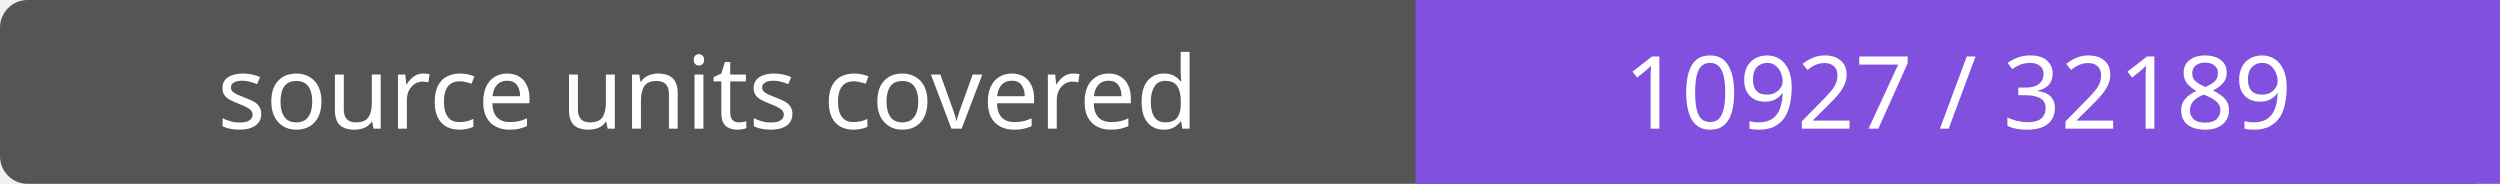
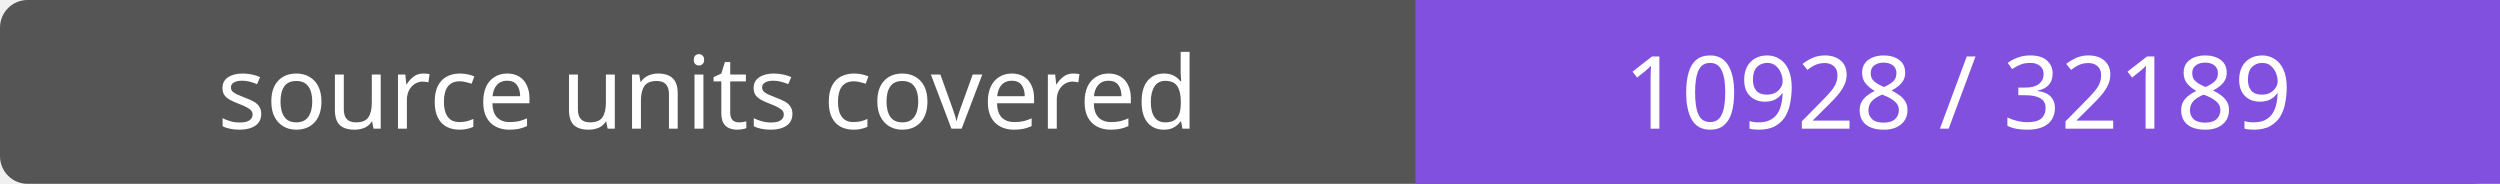
- <svg xmlns="http://www.w3.org/2000/svg" width="272" height="20" role="img" aria-label="source units covered: 10927 / 32189">
+ <svg xmlns="http://www.w3.org/2000/svg" width="272" height="20" role="img" aria-label="source units covered: 10928 / 32189">
  <rect width="272" height="20" rx="3" fill="#555" />
  <path fill="#8250df" d="M154 0h118v20H154z" />
  <g fill="#fff" text-anchor="middle" font-family="Verdana,sans-serif" font-size="11">
    <text x="77.0" y="14">source units covered</text>
-     <text x="213.0" y="14">10927 / 32189</text>
+     <text x="213.0" y="14">10928 / 32189</text>
  </g>
</svg>
